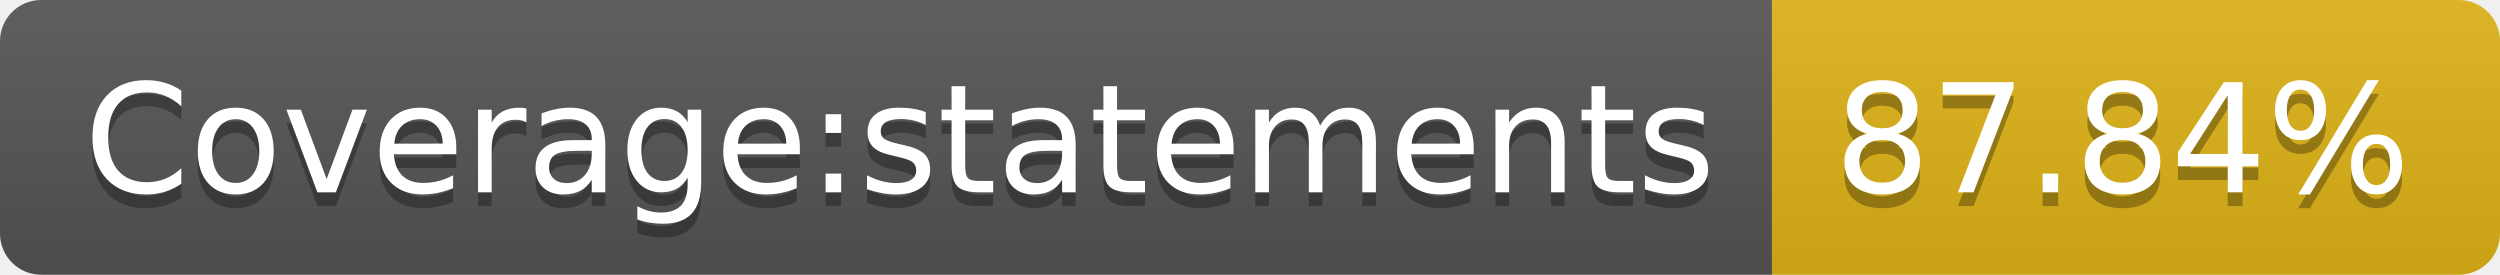
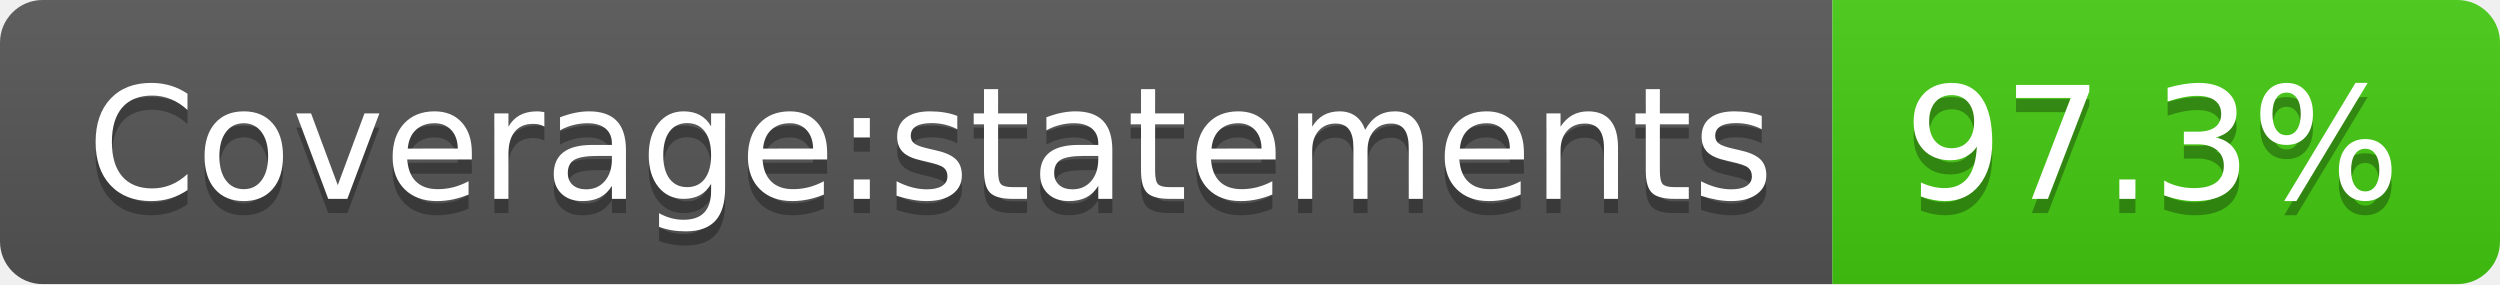
- <svg xmlns="http://www.w3.org/2000/svg" width="182" height="20" role="img" aria-label="Coverage:statements: 87.84%">
+ <svg xmlns="http://www.w3.org/2000/svg" width="176" height="20" role="img" aria-label="Coverage:statements: 97.3%">
  <linearGradient id="s" x2="0" y2="100%">
    <stop offset="0" stop-color="#bbb" stop-opacity=".1" />
    <stop offset="1" stop-opacity=".1" />
  </linearGradient>
  <clipPath id="r">
-     <rect width="182" height="20" rx="3" fill="#fff" />
+     <rect width="176" height="20" rx="3" fill="#fff" />
  </clipPath>
  <g clip-path="url(#r)">
    <rect width="129" height="20" fill="#555" />
-     <rect x="129" width="53" height="20" fill="#dfb317" />
-     <rect width="182" height="20" fill="url(#s)" />
+     <rect x="129" width="47" height="20" fill="#4c1" />
+     <rect width="176" height="20" fill="url(#s)" />
  </g>
  <g fill="#fff" text-anchor="middle" font-family="Verdana,Geneva,DejaVu Sans,sans-serif" text-rendering="geometricPrecision" font-size="110">
    <text aria-hidden="true" x="655" y="150" fill="#010101" fill-opacity=".3" transform="scale(.1)" textLength="1190">Coverage:statements</text>
    <text x="655" y="140" transform="scale(.1)" fill="#fff" textLength="1190">Coverage:statements</text>
-     <text aria-hidden="true" x="1545" y="150" fill="#010101" fill-opacity=".3" transform="scale(.1)" textLength="430">87.84%</text>
-     <text x="1545" y="140" transform="scale(.1)" fill="#fff" textLength="430">87.84%</text>
+     <text aria-hidden="true" x="1515" y="150" fill="#010101" fill-opacity=".3" transform="scale(.1)" textLength="370">97.3%</text>
+     <text x="1515" y="140" transform="scale(.1)" fill="#fff" textLength="370">97.3%</text>
  </g>
</svg>
